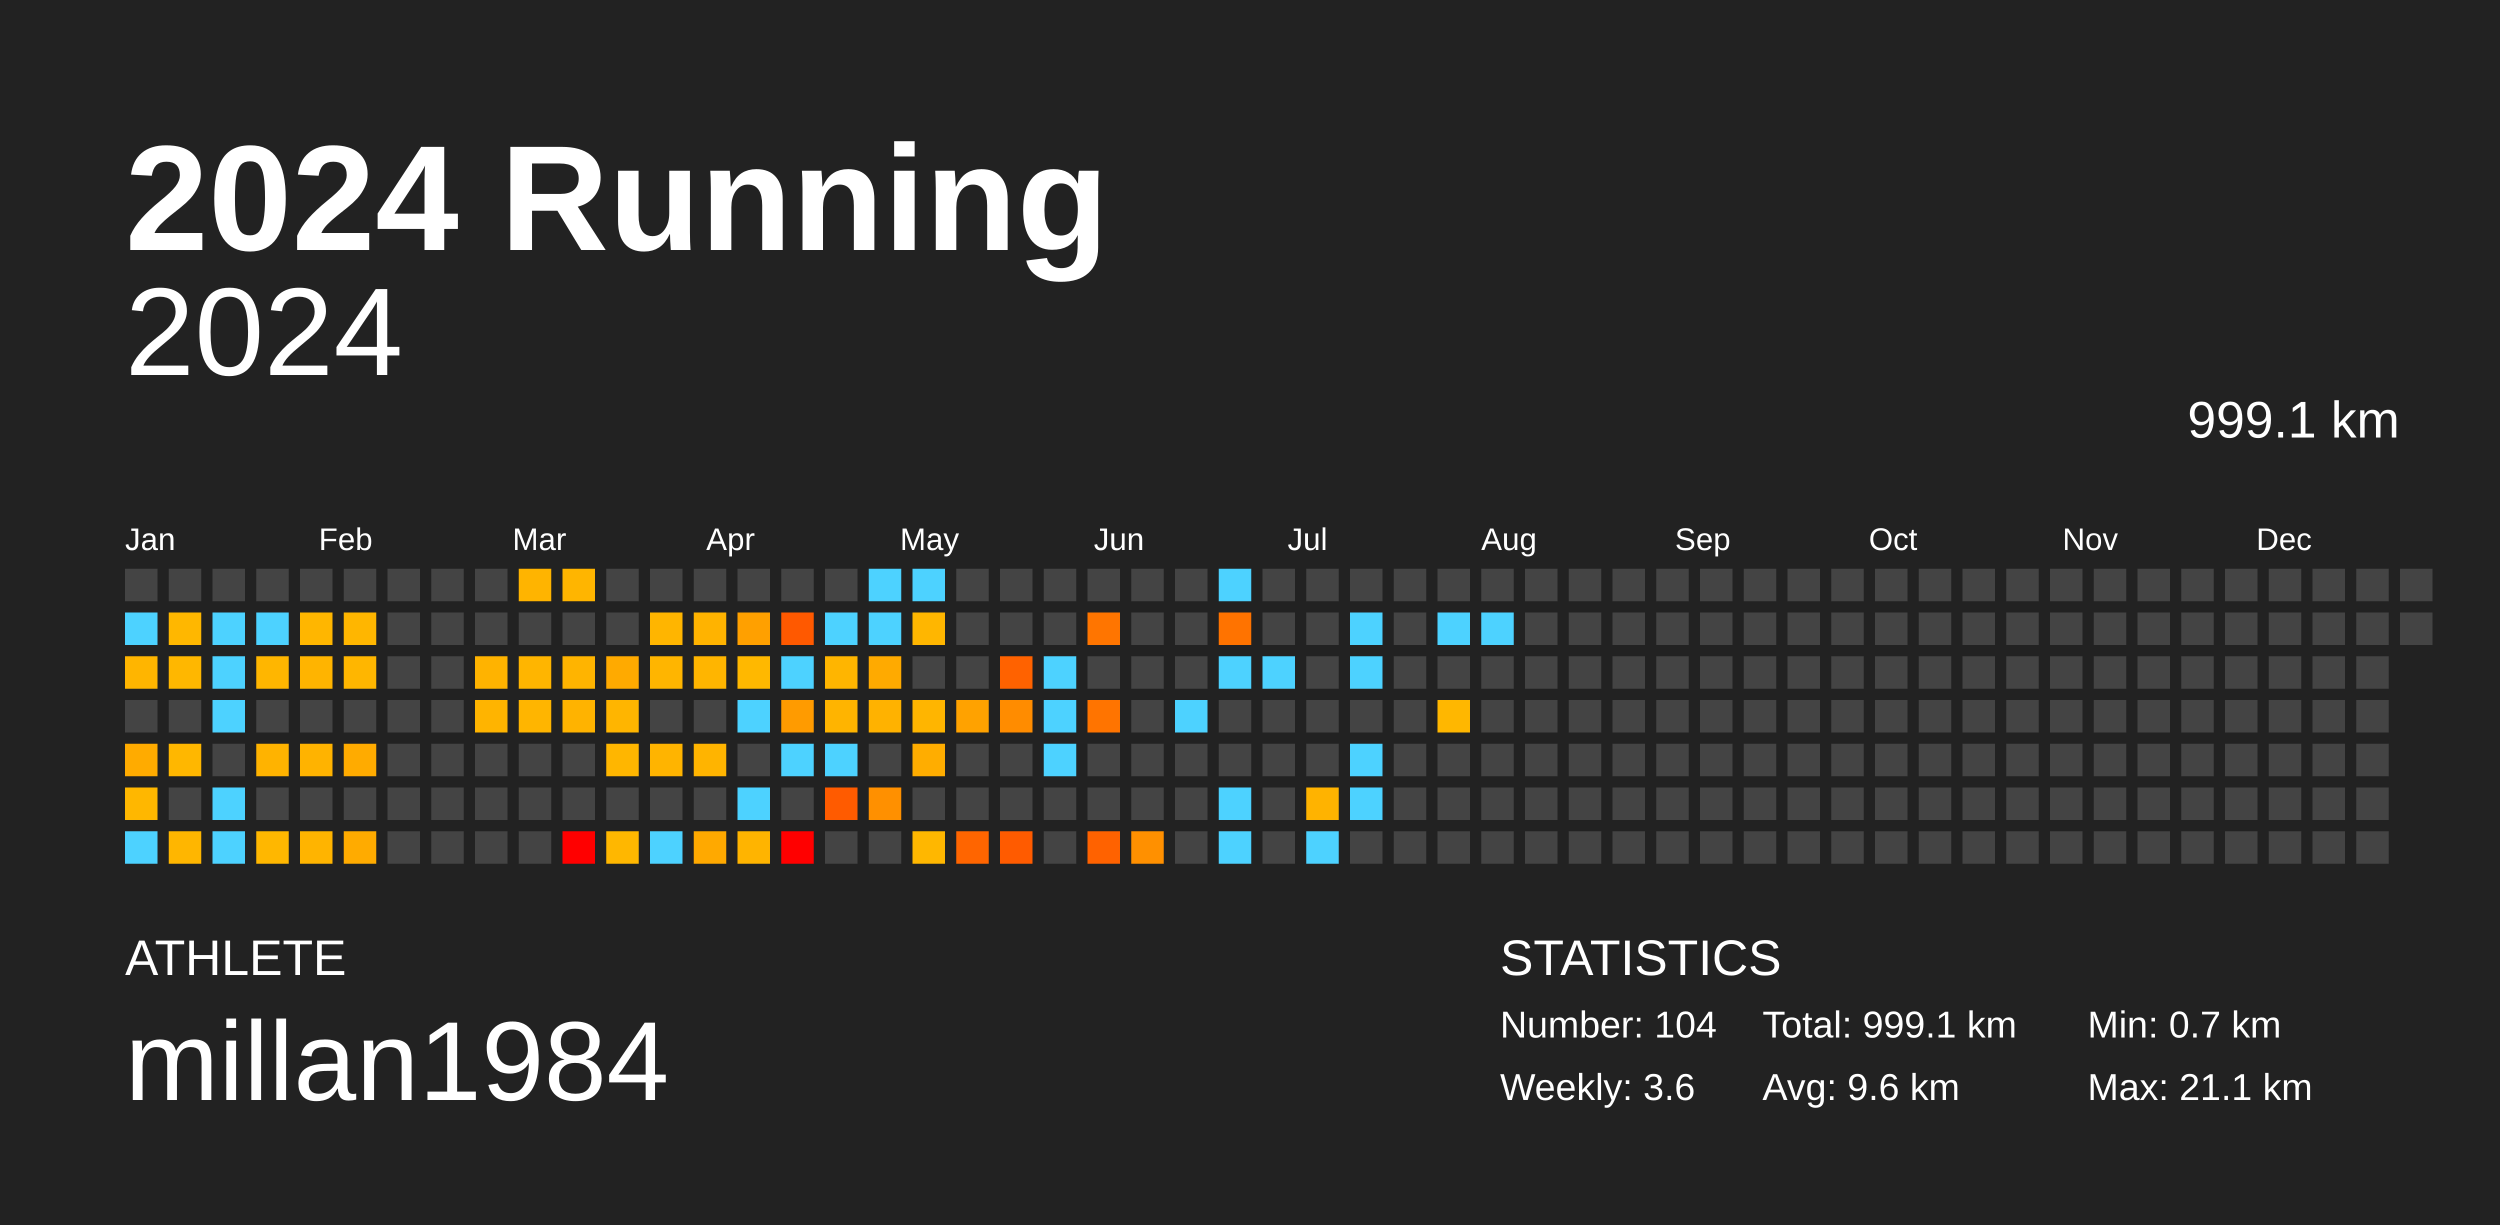
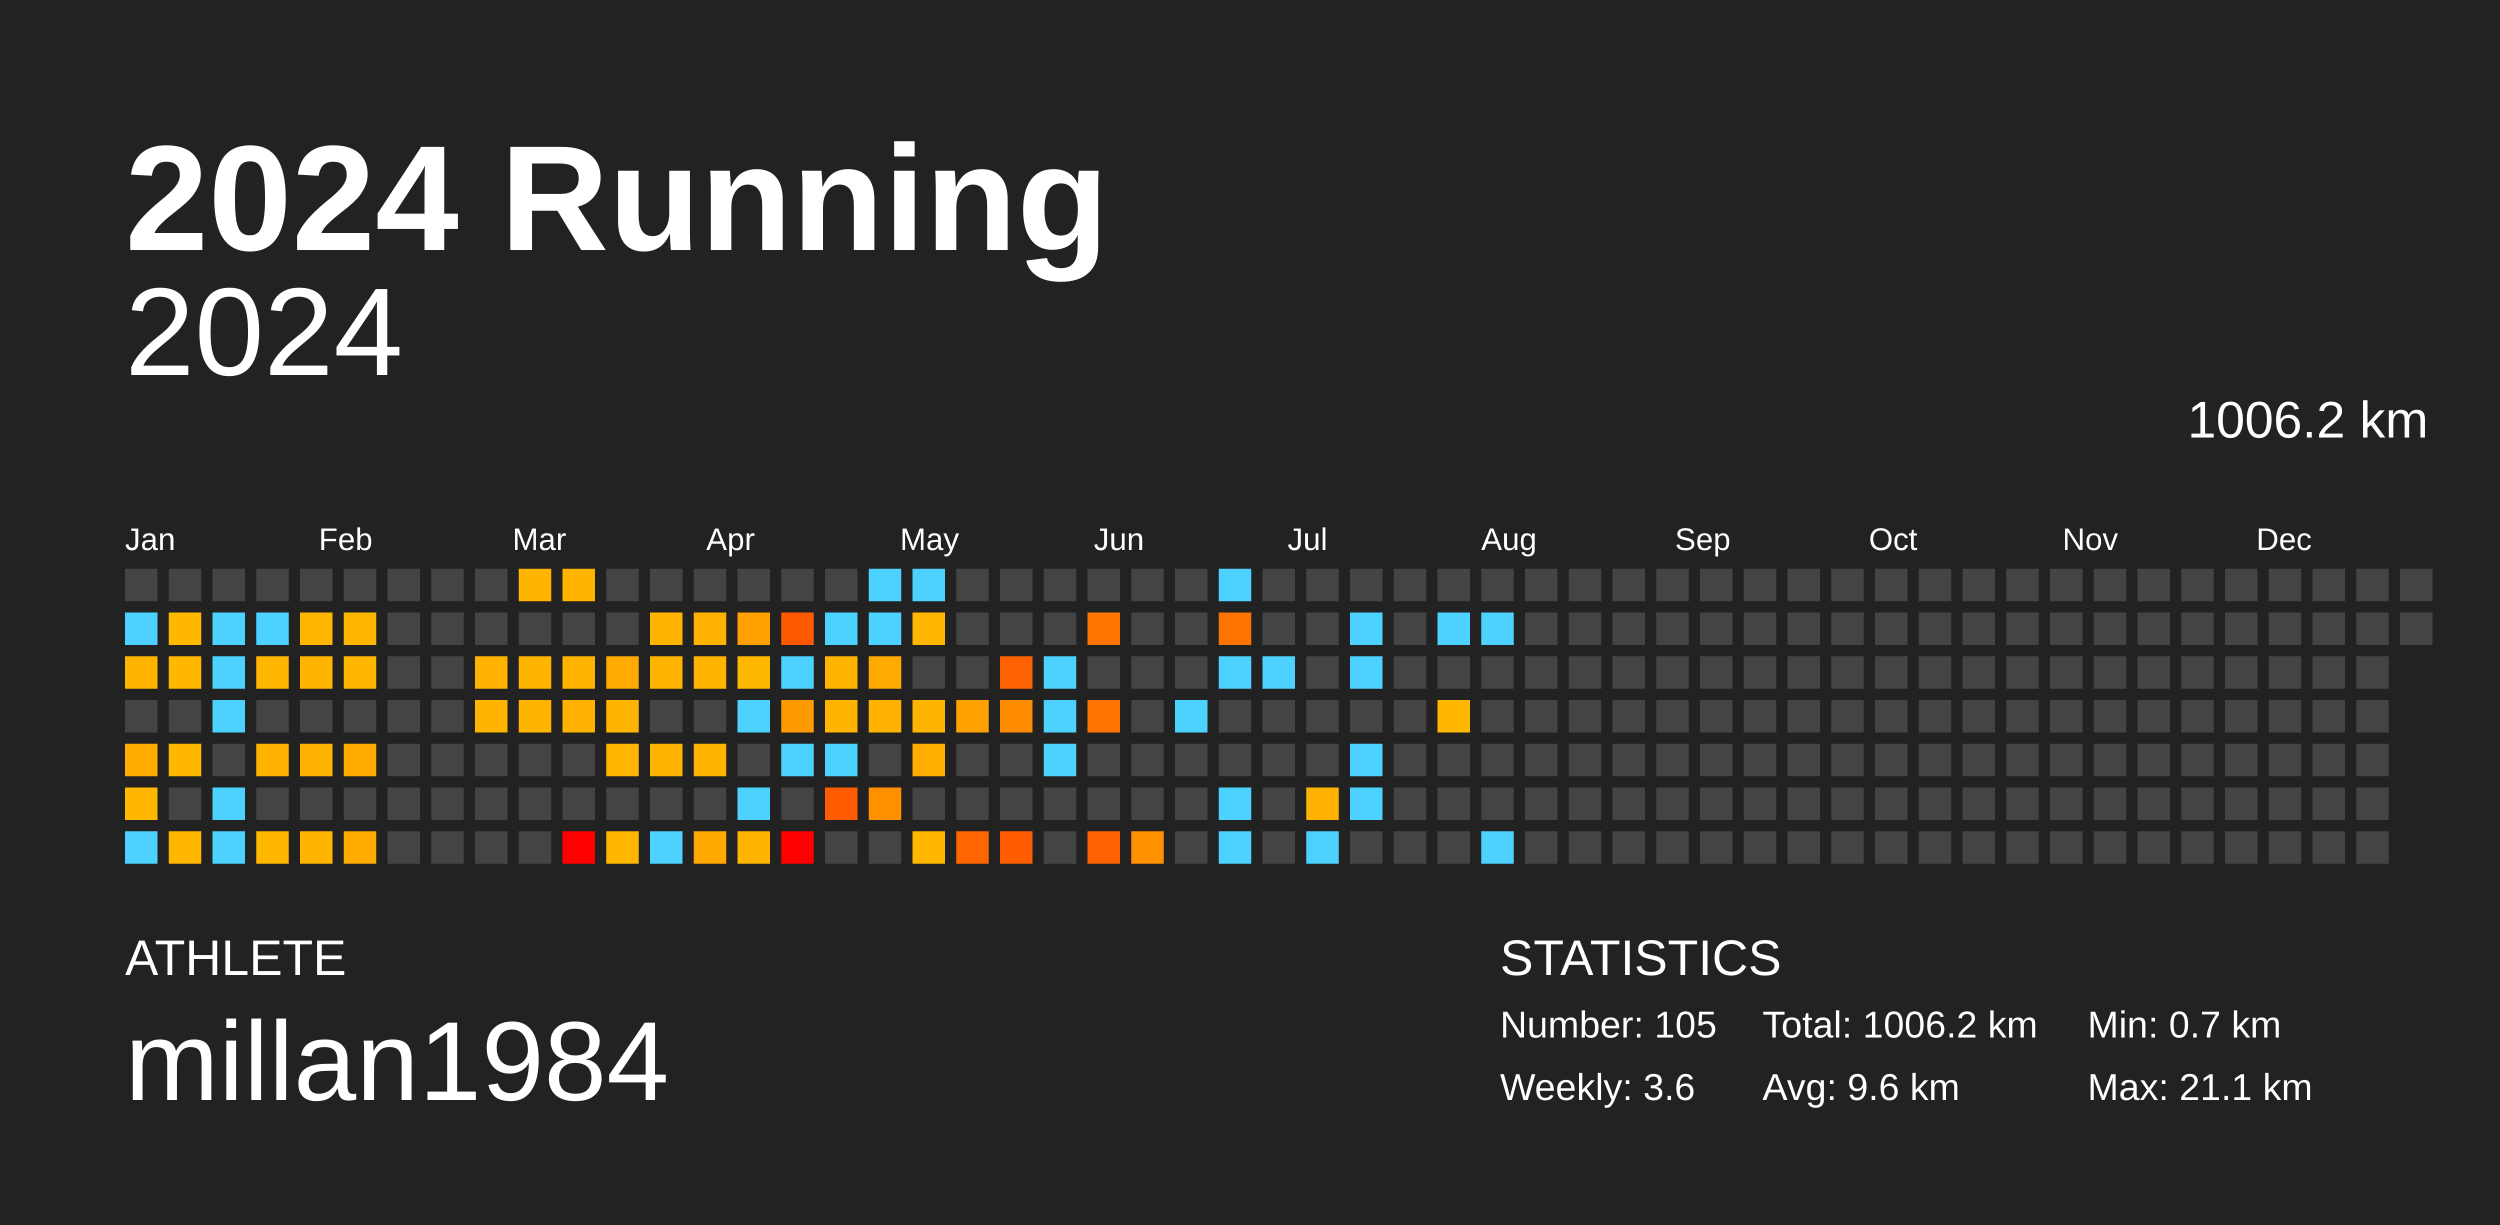
<svg xmlns="http://www.w3.org/2000/svg" baseProfile="full" height="98mm" version="1.1" viewBox="0,0,200,98" width="200mm">
  <defs />
  <rect fill="#222222" height="98" width="200" x="0" y="0" />
  <text fill="#FFFFFF" style="font-size:12px; font-family:Arial; font-weight:bold;" x="10" y="20">2024 Running</text>
  <text fill="#FFFFFF" style="font-size:4px; font-family:Arial" x="10" y="78">ATHLETE</text>
  <text fill="#FFFFFF" style="font-size:9px; font-family:Arial" x="10" y="88">millan1984</text>
  <text fill="#FFFFFF" style="font-size:4px; font-family:Arial" x="120" y="78">STATISTICS</text>
-   <text fill="#FFFFFF" style="font-size:3px; font-family:Arial" x="120" y="83">Number: 104</text>
+   <text fill="#FFFFFF" style="font-size:3px; font-family:Arial" x="120" y="83">Number: 105</text>
  <text fill="#FFFFFF" style="font-size:3px; font-family:Arial" x="120" y="88">Weekly: 3.6</text>
-   <text fill="#FFFFFF" style="font-size:3px; font-family:Arial" x="141" y="83">Total: 999.1 km</text>
+   <text fill="#FFFFFF" style="font-size:3px; font-family:Arial" x="141" y="83">Total: 1006.2 km</text>
  <text fill="#FFFFFF" style="font-size:3px; font-family:Arial" x="141" y="88">Avg: 9.6 km</text>
  <text fill="#FFFFFF" style="font-size:3px; font-family:Arial" x="167" y="83">Min: 0.7 km</text>
  <text fill="#FFFFFF" style="font-size:3px; font-family:Arial" x="167" y="88">Max: 21.1 km</text>
  <text alignment-baseline="hanging" fill="#FFFFFF" style="font-size:10.0px; font-family:Arial;" x="10" y="30">2024</text>
-   <text alignment-baseline="hanging" fill="#FFFFFF" style="font-size:4.125px; font-family:Arial;" x="175" y="35">999.1 km</text>
+   <text alignment-baseline="hanging" fill="#FFFFFF" style="font-size:4.125px; font-family:Arial;" x="175" y="35">1006.2 km</text>
  <text fill="#FFFFFF" style="font-size:2.5px; font-family:Arial" x="10.0" y="44">Jan</text>
  <text fill="#FFFFFF" style="font-size:2.5px; font-family:Arial" x="25.5" y="44">Feb</text>
  <text fill="#FFFFFF" style="font-size:2.5px; font-family:Arial" x="41.0" y="44">Mar</text>
  <text fill="#FFFFFF" style="font-size:2.5px; font-family:Arial" x="56.5" y="44">Apr</text>
  <text fill="#FFFFFF" style="font-size:2.5px; font-family:Arial" x="72.0" y="44">May</text>
  <text fill="#FFFFFF" style="font-size:2.5px; font-family:Arial" x="87.5" y="44">Jun</text>
  <text fill="#FFFFFF" style="font-size:2.5px; font-family:Arial" x="103.0" y="44">Jul</text>
  <text fill="#FFFFFF" style="font-size:2.5px; font-family:Arial" x="118.5" y="44">Aug</text>
  <text fill="#FFFFFF" style="font-size:2.5px; font-family:Arial" x="134.0" y="44">Sep</text>
  <text fill="#FFFFFF" style="font-size:2.5px; font-family:Arial" x="149.5" y="44">Oct</text>
  <text fill="#FFFFFF" style="font-size:2.5px; font-family:Arial" x="165.0" y="44">Nov</text>
  <text fill="#FFFFFF" style="font-size:2.5px; font-family:Arial" x="180.5" y="44">Dec</text>
  <rect fill="#444444" height="2.6" width="2.6" x="10.0" y="45.5" />
  <rect fill="#4dd2ff" height="2.6" width="2.6" x="10.0" y="49.0" />
  <rect fill="#ffb500" height="2.6" width="2.6" x="10.0" y="52.5" />
  <rect fill="#444444" height="2.6" width="2.6" x="10.0" y="56.0" />
  <rect fill="#ffab00" height="2.6" width="2.6" x="10.0" y="59.5" />
  <rect fill="#ffb700" height="2.6" width="2.6" x="10.0" y="63.0" />
  <rect fill="#4dd2ff" height="2.6" width="2.6" x="10.0" y="66.5" />
  <rect fill="#444444" height="2.6" width="2.6" x="13.5" y="45.5" />
  <rect fill="#ffb700" height="2.6" width="2.6" x="13.5" y="49.0" />
  <rect fill="#ffb700" height="2.6" width="2.6" x="13.5" y="52.5" />
  <rect fill="#444444" height="2.6" width="2.6" x="13.5" y="56.0" />
  <rect fill="#ffb700" height="2.6" width="2.6" x="13.5" y="59.5" />
  <rect fill="#444444" height="2.6" width="2.6" x="13.5" y="63.0" />
  <rect fill="#ffb600" height="2.6" width="2.6" x="13.5" y="66.5" />
  <rect fill="#444444" height="2.6" width="2.6" x="17.0" y="45.5" />
  <rect fill="#4dd2ff" height="2.6" width="2.6" x="17.0" y="49.0" />
  <rect fill="#4dd2ff" height="2.6" width="2.6" x="17.0" y="52.5" />
  <rect fill="#4dd2ff" height="2.6" width="2.6" x="17.0" y="56.0" />
  <rect fill="#444444" height="2.6" width="2.6" x="17.0" y="59.5" />
  <rect fill="#4dd2ff" height="2.6" width="2.6" x="17.0" y="63.0" />
  <rect fill="#4dd2ff" height="2.6" width="2.6" x="17.0" y="66.5" />
  <rect fill="#444444" height="2.6" width="2.6" x="20.5" y="45.5" />
  <rect fill="#4dd2ff" height="2.6" width="2.6" x="20.5" y="49.0" />
  <rect fill="#ffb600" height="2.6" width="2.6" x="20.5" y="52.5" />
  <rect fill="#444444" height="2.6" width="2.6" x="20.5" y="56.0" />
  <rect fill="#ffb300" height="2.6" width="2.6" x="20.5" y="59.5" />
  <rect fill="#444444" height="2.6" width="2.6" x="20.5" y="63.0" />
  <rect fill="#ffb700" height="2.6" width="2.6" x="20.5" y="66.5" />
  <rect fill="#444444" height="2.6" width="2.6" x="24.0" y="45.5" />
  <rect fill="#ffb600" height="2.6" width="2.6" x="24.0" y="49.0" />
  <rect fill="#ffb400" height="2.6" width="2.6" x="24.0" y="52.5" />
  <rect fill="#444444" height="2.6" width="2.6" x="24.0" y="56.0" />
  <rect fill="#ffb300" height="2.6" width="2.6" x="24.0" y="59.5" />
  <rect fill="#444444" height="2.6" width="2.6" x="24.0" y="63.0" />
  <rect fill="#ffb400" height="2.6" width="2.6" x="24.0" y="66.5" />
  <rect fill="#444444" height="2.6" width="2.6" x="27.5" y="45.5" />
  <rect fill="#ffb600" height="2.6" width="2.6" x="27.5" y="49.0" />
  <rect fill="#ffb600" height="2.6" width="2.6" x="27.5" y="52.5" />
  <rect fill="#444444" height="2.6" width="2.6" x="27.5" y="56.0" />
  <rect fill="#ffab00" height="2.6" width="2.6" x="27.5" y="59.5" />
  <rect fill="#444444" height="2.6" width="2.6" x="27.5" y="63.0" />
  <rect fill="#ffab00" height="2.6" width="2.6" x="27.5" y="66.5" />
  <rect fill="#444444" height="2.6" width="2.6" x="31.0" y="45.5" />
  <rect fill="#444444" height="2.6" width="2.6" x="31.0" y="49.0" />
  <rect fill="#444444" height="2.6" width="2.6" x="31.0" y="52.5" />
  <rect fill="#444444" height="2.6" width="2.6" x="31.0" y="56.0" />
  <rect fill="#444444" height="2.6" width="2.6" x="31.0" y="59.5" />
  <rect fill="#444444" height="2.6" width="2.6" x="31.0" y="63.0" />
  <rect fill="#444444" height="2.6" width="2.6" x="31.0" y="66.5" />
  <rect fill="#444444" height="2.6" width="2.6" x="34.5" y="45.5" />
  <rect fill="#444444" height="2.6" width="2.6" x="34.5" y="49.0" />
  <rect fill="#444444" height="2.6" width="2.6" x="34.5" y="52.5" />
  <rect fill="#444444" height="2.6" width="2.6" x="34.5" y="56.0" />
  <rect fill="#444444" height="2.6" width="2.6" x="34.5" y="59.5" />
  <rect fill="#444444" height="2.6" width="2.6" x="34.5" y="63.0" />
  <rect fill="#444444" height="2.6" width="2.6" x="34.5" y="66.5" />
  <rect fill="#444444" height="2.6" width="2.6" x="38.0" y="45.5" />
  <rect fill="#444444" height="2.6" width="2.6" x="38.0" y="49.0" />
  <rect fill="#ffb300" height="2.6" width="2.6" x="38.0" y="52.5" />
  <rect fill="#ffb400" height="2.6" width="2.6" x="38.0" y="56.0" />
  <rect fill="#444444" height="2.6" width="2.6" x="38.0" y="59.5" />
  <rect fill="#444444" height="2.6" width="2.6" x="38.0" y="63.0" />
  <rect fill="#444444" height="2.6" width="2.6" x="38.0" y="66.5" />
  <rect fill="#ffb400" height="2.6" width="2.6" x="41.5" y="45.5" />
  <rect fill="#444444" height="2.6" width="2.6" x="41.5" y="49.0" />
  <rect fill="#ffb500" height="2.6" width="2.6" x="41.5" y="52.5" />
  <rect fill="#ffb500" height="2.6" width="2.6" x="41.5" y="56.0" />
  <rect fill="#444444" height="2.6" width="2.6" x="41.5" y="59.5" />
  <rect fill="#444444" height="2.6" width="2.6" x="41.5" y="63.0" />
  <rect fill="#444444" height="2.6" width="2.6" x="41.5" y="66.5" />
  <rect fill="#ffb500" height="2.6" width="2.6" x="45.0" y="45.5" />
  <rect fill="#444444" height="2.6" width="2.6" x="45.0" y="49.0" />
  <rect fill="#ffb400" height="2.6" width="2.6" x="45.0" y="52.5" />
  <rect fill="#ffb300" height="2.6" width="2.6" x="45.0" y="56.0" />
  <rect fill="#444444" height="2.6" width="2.6" x="45.0" y="59.5" />
  <rect fill="#444444" height="2.6" width="2.6" x="45.0" y="63.0" />
  <rect fill="red" height="2.6" width="2.6" x="45.0" y="66.5" />
  <rect fill="#444444" height="2.6" width="2.6" x="48.5" y="45.5" />
  <rect fill="#444444" height="2.6" width="2.6" x="48.5" y="49.0" />
  <rect fill="#ffaa00" height="2.6" width="2.6" x="48.5" y="52.5" />
  <rect fill="#ffb500" height="2.6" width="2.6" x="48.5" y="56.0" />
  <rect fill="#ffb600" height="2.6" width="2.6" x="48.5" y="59.5" />
  <rect fill="#444444" height="2.6" width="2.6" x="48.5" y="63.0" />
  <rect fill="#ffb700" height="2.6" width="2.6" x="48.5" y="66.5" />
  <rect fill="#444444" height="2.6" width="2.6" x="52.0" y="45.5" />
  <rect fill="#ffb500" height="2.6" width="2.6" x="52.0" y="49.0" />
  <rect fill="#ffb500" height="2.6" width="2.6" x="52.0" y="52.5" />
  <rect fill="#444444" height="2.6" width="2.6" x="52.0" y="56.0" />
  <rect fill="#ffb400" height="2.6" width="2.6" x="52.0" y="59.5" />
  <rect fill="#444444" height="2.6" width="2.6" x="52.0" y="63.0" />
  <rect fill="#4dd2ff" height="2.6" width="2.6" x="52.0" y="66.5" />
  <rect fill="#444444" height="2.6" width="2.6" x="55.5" y="45.5" />
  <rect fill="#ffb300" height="2.6" width="2.6" x="55.5" y="49.0" />
  <rect fill="#ffb500" height="2.6" width="2.6" x="55.5" y="52.5" />
  <rect fill="#444444" height="2.6" width="2.6" x="55.5" y="56.0" />
  <rect fill="#ffb400" height="2.6" width="2.6" x="55.5" y="59.5" />
  <rect fill="#444444" height="2.6" width="2.6" x="55.5" y="63.0" />
  <rect fill="#ffa900" height="2.6" width="2.6" x="55.5" y="66.5" />
  <rect fill="#444444" height="2.6" width="2.6" x="59.0" y="45.5" />
  <rect fill="#ffa000" height="2.6" width="2.6" x="59.0" y="49.0" />
  <rect fill="#ffb800" height="2.6" width="2.6" x="59.0" y="52.5" />
  <rect fill="#4dd2ff" height="2.6" width="2.6" x="59.0" y="56.0" />
  <rect fill="#444444" height="2.6" width="2.6" x="59.0" y="59.5" />
  <rect fill="#4dd2ff" height="2.6" width="2.6" x="59.0" y="63.0" />
  <rect fill="#ffb400" height="2.6" width="2.6" x="59.0" y="66.5" />
  <rect fill="#444444" height="2.6" width="2.6" x="62.5" y="45.5" />
  <rect fill="#ff5900" height="2.6" width="2.6" x="62.5" y="49.0" />
  <rect fill="#4dd2ff" height="2.6" width="2.6" x="62.5" y="52.5" />
  <rect fill="#ff9b00" height="2.6" width="2.6" x="62.5" y="56.0" />
  <rect fill="#4dd2ff" height="2.6" width="2.6" x="62.5" y="59.5" />
  <rect fill="#444444" height="2.6" width="2.6" x="62.5" y="63.0" />
  <rect fill="red" height="2.6" width="2.6" x="62.5" y="66.5" />
  <rect fill="#444444" height="2.6" width="2.6" x="66.0" y="45.5" />
  <rect fill="#4dd2ff" height="2.6" width="2.6" x="66.0" y="49.0" />
  <rect fill="#ffb500" height="2.6" width="2.6" x="66.0" y="52.5" />
  <rect fill="#ffb400" height="2.6" width="2.6" x="66.0" y="56.0" />
  <rect fill="#4dd2ff" height="2.6" width="2.6" x="66.0" y="59.5" />
  <rect fill="#ff5b00" height="2.6" width="2.6" x="66.0" y="63.0" />
  <rect fill="#444444" height="2.6" width="2.6" x="66.0" y="66.5" />
  <rect fill="#4dd2ff" height="2.6" width="2.6" x="69.5" y="45.5" />
  <rect fill="#4dd2ff" height="2.6" width="2.6" x="69.5" y="49.0" />
  <rect fill="#ffaa00" height="2.6" width="2.6" x="69.5" y="52.5" />
  <rect fill="#ffb200" height="2.6" width="2.6" x="69.5" y="56.0" />
  <rect fill="#444444" height="2.6" width="2.6" x="69.5" y="59.5" />
  <rect fill="#ff9000" height="2.6" width="2.6" x="69.5" y="63.0" />
  <rect fill="#444444" height="2.6" width="2.6" x="69.5" y="66.5" />
  <rect fill="#4dd2ff" height="2.6" width="2.6" x="73.0" y="45.5" />
  <rect fill="#ffb600" height="2.6" width="2.6" x="73.0" y="49.0" />
  <rect fill="#444444" height="2.6" width="2.6" x="73.0" y="52.5" />
  <rect fill="#ffb500" height="2.6" width="2.6" x="73.0" y="56.0" />
  <rect fill="#ffad00" height="2.6" width="2.6" x="73.0" y="59.5" />
  <rect fill="#444444" height="2.6" width="2.6" x="73.0" y="63.0" />
  <rect fill="#ffb700" height="2.6" width="2.6" x="73.0" y="66.5" />
  <rect fill="#444444" height="2.6" width="2.6" x="76.5" y="45.5" />
  <rect fill="#444444" height="2.6" width="2.6" x="76.5" y="49.0" />
  <rect fill="#444444" height="2.6" width="2.6" x="76.5" y="52.5" />
  <rect fill="#ffa200" height="2.6" width="2.6" x="76.5" y="56.0" />
  <rect fill="#444444" height="2.6" width="2.6" x="76.5" y="59.5" />
  <rect fill="#444444" height="2.6" width="2.6" x="76.5" y="63.0" />
  <rect fill="#ff6500" height="2.6" width="2.6" x="76.5" y="66.5" />
  <rect fill="#444444" height="2.6" width="2.6" x="80.0" y="45.5" />
  <rect fill="#444444" height="2.6" width="2.6" x="80.0" y="49.0" />
  <rect fill="#ff6200" height="2.6" width="2.6" x="80.0" y="52.5" />
  <rect fill="#ff8c00" height="2.6" width="2.6" x="80.0" y="56.0" />
  <rect fill="#444444" height="2.6" width="2.6" x="80.0" y="59.5" />
  <rect fill="#444444" height="2.6" width="2.6" x="80.0" y="63.0" />
  <rect fill="#ff5b00" height="2.6" width="2.6" x="80.0" y="66.5" />
  <rect fill="#444444" height="2.6" width="2.6" x="83.5" y="45.5" />
  <rect fill="#444444" height="2.6" width="2.6" x="83.5" y="49.0" />
  <rect fill="#4dd2ff" height="2.6" width="2.6" x="83.5" y="52.5" />
  <rect fill="#4dd2ff" height="2.6" width="2.6" x="83.5" y="56.0" />
  <rect fill="#4dd2ff" height="2.6" width="2.6" x="83.5" y="59.5" />
  <rect fill="#444444" height="2.6" width="2.6" x="83.5" y="63.0" />
  <rect fill="#444444" height="2.6" width="2.6" x="83.5" y="66.5" />
  <rect fill="#444444" height="2.6" width="2.6" x="87.0" y="45.5" />
  <rect fill="#ff7500" height="2.6" width="2.6" x="87.0" y="49.0" />
  <rect fill="#444444" height="2.6" width="2.6" x="87.0" y="52.5" />
  <rect fill="#ff7400" height="2.6" width="2.6" x="87.0" y="56.0" />
  <rect fill="#444444" height="2.6" width="2.6" x="87.0" y="59.5" />
  <rect fill="#444444" height="2.6" width="2.6" x="87.0" y="63.0" />
  <rect fill="#ff6200" height="2.6" width="2.6" x="87.0" y="66.5" />
  <rect fill="#444444" height="2.6" width="2.6" x="90.5" y="45.5" />
  <rect fill="#444444" height="2.6" width="2.6" x="90.5" y="49.0" />
  <rect fill="#444444" height="2.6" width="2.6" x="90.5" y="52.5" />
  <rect fill="#444444" height="2.6" width="2.6" x="90.5" y="56.0" />
  <rect fill="#444444" height="2.6" width="2.6" x="90.5" y="59.5" />
  <rect fill="#444444" height="2.6" width="2.6" x="90.5" y="63.0" />
  <rect fill="#ff9000" height="2.6" width="2.6" x="90.5" y="66.5" />
  <rect fill="#444444" height="2.6" width="2.6" x="94.0" y="45.5" />
  <rect fill="#444444" height="2.6" width="2.6" x="94.0" y="49.0" />
  <rect fill="#444444" height="2.6" width="2.6" x="94.0" y="52.5" />
  <rect fill="#4dd2ff" height="2.6" width="2.6" x="94.0" y="56.0" />
  <rect fill="#444444" height="2.6" width="2.6" x="94.0" y="59.5" />
  <rect fill="#444444" height="2.6" width="2.6" x="94.0" y="63.0" />
  <rect fill="#444444" height="2.6" width="2.6" x="94.0" y="66.5" />
  <rect fill="#4dd2ff" height="2.6" width="2.6" x="97.5" y="45.5" />
  <rect fill="#ff7300" height="2.6" width="2.6" x="97.5" y="49.0" />
  <rect fill="#4dd2ff" height="2.6" width="2.6" x="97.5" y="52.5" />
  <rect fill="#444444" height="2.6" width="2.6" x="97.5" y="56.0" />
  <rect fill="#444444" height="2.6" width="2.6" x="97.5" y="59.5" />
  <rect fill="#4dd2ff" height="2.6" width="2.6" x="97.5" y="63.0" />
  <rect fill="#4dd2ff" height="2.6" width="2.6" x="97.5" y="66.5" />
  <rect fill="#444444" height="2.6" width="2.6" x="101.0" y="45.5" />
  <rect fill="#444444" height="2.6" width="2.6" x="101.0" y="49.0" />
  <rect fill="#4dd2ff" height="2.6" width="2.6" x="101.0" y="52.5" />
  <rect fill="#444444" height="2.6" width="2.6" x="101.0" y="56.0" />
  <rect fill="#444444" height="2.6" width="2.6" x="101.0" y="59.5" />
  <rect fill="#444444" height="2.6" width="2.6" x="101.0" y="63.0" />
  <rect fill="#444444" height="2.6" width="2.6" x="101.0" y="66.5" />
  <rect fill="#444444" height="2.6" width="2.6" x="104.5" y="45.5" />
  <rect fill="#444444" height="2.6" width="2.6" x="104.5" y="49.0" />
  <rect fill="#444444" height="2.6" width="2.6" x="104.5" y="52.5" />
  <rect fill="#444444" height="2.6" width="2.6" x="104.5" y="56.0" />
  <rect fill="#444444" height="2.6" width="2.6" x="104.5" y="59.5" />
  <rect fill="#ffb300" height="2.6" width="2.6" x="104.5" y="63.0" />
  <rect fill="#4dd2ff" height="2.6" width="2.6" x="104.5" y="66.5" />
  <rect fill="#444444" height="2.6" width="2.6" x="108.0" y="45.5" />
  <rect fill="#4dd2ff" height="2.6" width="2.6" x="108.0" y="49.0" />
  <rect fill="#4dd2ff" height="2.6" width="2.6" x="108.0" y="52.5" />
  <rect fill="#444444" height="2.6" width="2.6" x="108.0" y="56.0" />
  <rect fill="#4dd2ff" height="2.6" width="2.6" x="108.0" y="59.5" />
  <rect fill="#4dd2ff" height="2.6" width="2.6" x="108.0" y="63.0" />
  <rect fill="#444444" height="2.6" width="2.6" x="108.0" y="66.5" />
  <rect fill="#444444" height="2.6" width="2.6" x="111.5" y="45.5" />
  <rect fill="#444444" height="2.6" width="2.6" x="111.5" y="49.0" />
  <rect fill="#444444" height="2.6" width="2.6" x="111.5" y="52.5" />
  <rect fill="#444444" height="2.6" width="2.6" x="111.5" y="56.0" />
  <rect fill="#444444" height="2.6" width="2.6" x="111.5" y="59.5" />
  <rect fill="#444444" height="2.6" width="2.6" x="111.5" y="63.0" />
  <rect fill="#444444" height="2.6" width="2.6" x="111.5" y="66.5" />
  <rect fill="#444444" height="2.6" width="2.6" x="115.0" y="45.5" />
  <rect fill="#4dd2ff" height="2.6" width="2.6" x="115.0" y="49.0" />
  <rect fill="#444444" height="2.6" width="2.6" x="115.0" y="52.5" />
  <rect fill="#ffb700" height="2.6" width="2.6" x="115.0" y="56.0" />
  <rect fill="#444444" height="2.6" width="2.6" x="115.0" y="59.5" />
  <rect fill="#444444" height="2.6" width="2.6" x="115.0" y="63.0" />
  <rect fill="#444444" height="2.6" width="2.6" x="115.0" y="66.5" />
  <rect fill="#444444" height="2.6" width="2.6" x="118.5" y="45.5" />
  <rect fill="#4dd2ff" height="2.6" width="2.6" x="118.5" y="49.0" />
  <rect fill="#444444" height="2.6" width="2.6" x="118.5" y="52.5" />
  <rect fill="#444444" height="2.6" width="2.6" x="118.5" y="56.0" />
  <rect fill="#444444" height="2.6" width="2.6" x="118.5" y="59.5" />
  <rect fill="#444444" height="2.6" width="2.6" x="118.5" y="63.0" />
-   <rect fill="#444444" height="2.6" width="2.6" x="118.5" y="66.5" />
+   <rect fill="#4dd2ff" height="2.6" width="2.6" x="118.5" y="66.5" />
  <rect fill="#444444" height="2.6" width="2.6" x="122.0" y="45.5" />
  <rect fill="#444444" height="2.6" width="2.6" x="122.0" y="49.0" />
  <rect fill="#444444" height="2.6" width="2.6" x="122.0" y="52.5" />
  <rect fill="#444444" height="2.6" width="2.6" x="122.0" y="56.0" />
  <rect fill="#444444" height="2.6" width="2.6" x="122.0" y="59.5" />
  <rect fill="#444444" height="2.6" width="2.6" x="122.0" y="63.0" />
  <rect fill="#444444" height="2.6" width="2.6" x="122.0" y="66.5" />
  <rect fill="#444444" height="2.6" width="2.6" x="125.5" y="45.5" />
  <rect fill="#444444" height="2.6" width="2.6" x="125.5" y="49.0" />
  <rect fill="#444444" height="2.6" width="2.6" x="125.5" y="52.5" />
  <rect fill="#444444" height="2.6" width="2.6" x="125.5" y="56.0" />
  <rect fill="#444444" height="2.6" width="2.6" x="125.5" y="59.5" />
  <rect fill="#444444" height="2.6" width="2.6" x="125.5" y="63.0" />
  <rect fill="#444444" height="2.6" width="2.6" x="125.5" y="66.5" />
  <rect fill="#444444" height="2.6" width="2.6" x="129.0" y="45.5" />
  <rect fill="#444444" height="2.6" width="2.6" x="129.0" y="49.0" />
  <rect fill="#444444" height="2.6" width="2.6" x="129.0" y="52.5" />
  <rect fill="#444444" height="2.6" width="2.6" x="129.0" y="56.0" />
  <rect fill="#444444" height="2.6" width="2.6" x="129.0" y="59.5" />
  <rect fill="#444444" height="2.6" width="2.6" x="129.0" y="63.0" />
  <rect fill="#444444" height="2.6" width="2.6" x="129.0" y="66.5" />
  <rect fill="#444444" height="2.6" width="2.6" x="132.5" y="45.5" />
  <rect fill="#444444" height="2.6" width="2.6" x="132.5" y="49.0" />
  <rect fill="#444444" height="2.6" width="2.6" x="132.5" y="52.5" />
  <rect fill="#444444" height="2.6" width="2.6" x="132.5" y="56.0" />
  <rect fill="#444444" height="2.6" width="2.6" x="132.5" y="59.5" />
  <rect fill="#444444" height="2.6" width="2.6" x="132.5" y="63.0" />
  <rect fill="#444444" height="2.6" width="2.6" x="132.5" y="66.5" />
  <rect fill="#444444" height="2.6" width="2.6" x="136.0" y="45.5" />
  <rect fill="#444444" height="2.6" width="2.6" x="136.0" y="49.0" />
  <rect fill="#444444" height="2.6" width="2.6" x="136.0" y="52.5" />
  <rect fill="#444444" height="2.6" width="2.6" x="136.0" y="56.0" />
  <rect fill="#444444" height="2.6" width="2.6" x="136.0" y="59.5" />
  <rect fill="#444444" height="2.6" width="2.6" x="136.0" y="63.0" />
  <rect fill="#444444" height="2.6" width="2.6" x="136.0" y="66.5" />
  <rect fill="#444444" height="2.6" width="2.6" x="139.5" y="45.5" />
  <rect fill="#444444" height="2.6" width="2.6" x="139.5" y="49.0" />
  <rect fill="#444444" height="2.6" width="2.6" x="139.5" y="52.5" />
  <rect fill="#444444" height="2.6" width="2.6" x="139.5" y="56.0" />
  <rect fill="#444444" height="2.6" width="2.6" x="139.5" y="59.5" />
  <rect fill="#444444" height="2.6" width="2.6" x="139.5" y="63.0" />
  <rect fill="#444444" height="2.6" width="2.6" x="139.5" y="66.5" />
  <rect fill="#444444" height="2.6" width="2.6" x="143.0" y="45.5" />
  <rect fill="#444444" height="2.6" width="2.6" x="143.0" y="49.0" />
  <rect fill="#444444" height="2.6" width="2.6" x="143.0" y="52.5" />
  <rect fill="#444444" height="2.6" width="2.6" x="143.0" y="56.0" />
  <rect fill="#444444" height="2.6" width="2.6" x="143.0" y="59.5" />
  <rect fill="#444444" height="2.6" width="2.6" x="143.0" y="63.0" />
  <rect fill="#444444" height="2.6" width="2.6" x="143.0" y="66.5" />
  <rect fill="#444444" height="2.6" width="2.6" x="146.5" y="45.5" />
  <rect fill="#444444" height="2.6" width="2.6" x="146.5" y="49.0" />
  <rect fill="#444444" height="2.6" width="2.6" x="146.5" y="52.5" />
  <rect fill="#444444" height="2.6" width="2.6" x="146.5" y="56.0" />
  <rect fill="#444444" height="2.6" width="2.6" x="146.5" y="59.5" />
  <rect fill="#444444" height="2.6" width="2.6" x="146.5" y="63.0" />
  <rect fill="#444444" height="2.6" width="2.6" x="146.5" y="66.5" />
  <rect fill="#444444" height="2.6" width="2.6" x="150.0" y="45.5" />
  <rect fill="#444444" height="2.6" width="2.6" x="150.0" y="49.0" />
  <rect fill="#444444" height="2.6" width="2.6" x="150.0" y="52.5" />
  <rect fill="#444444" height="2.6" width="2.6" x="150.0" y="56.0" />
  <rect fill="#444444" height="2.6" width="2.6" x="150.0" y="59.5" />
  <rect fill="#444444" height="2.6" width="2.6" x="150.0" y="63.0" />
  <rect fill="#444444" height="2.6" width="2.6" x="150.0" y="66.5" />
  <rect fill="#444444" height="2.6" width="2.6" x="153.5" y="45.5" />
  <rect fill="#444444" height="2.6" width="2.6" x="153.5" y="49.0" />
  <rect fill="#444444" height="2.6" width="2.6" x="153.5" y="52.5" />
  <rect fill="#444444" height="2.6" width="2.6" x="153.5" y="56.0" />
  <rect fill="#444444" height="2.6" width="2.6" x="153.5" y="59.5" />
  <rect fill="#444444" height="2.6" width="2.6" x="153.5" y="63.0" />
  <rect fill="#444444" height="2.6" width="2.6" x="153.5" y="66.5" />
  <rect fill="#444444" height="2.6" width="2.6" x="157.0" y="45.5" />
  <rect fill="#444444" height="2.6" width="2.6" x="157.0" y="49.0" />
  <rect fill="#444444" height="2.6" width="2.6" x="157.0" y="52.5" />
  <rect fill="#444444" height="2.6" width="2.6" x="157.0" y="56.0" />
  <rect fill="#444444" height="2.6" width="2.6" x="157.0" y="59.5" />
  <rect fill="#444444" height="2.6" width="2.6" x="157.0" y="63.0" />
  <rect fill="#444444" height="2.6" width="2.6" x="157.0" y="66.5" />
  <rect fill="#444444" height="2.6" width="2.6" x="160.5" y="45.5" />
  <rect fill="#444444" height="2.6" width="2.6" x="160.5" y="49.0" />
  <rect fill="#444444" height="2.6" width="2.6" x="160.5" y="52.5" />
  <rect fill="#444444" height="2.6" width="2.6" x="160.5" y="56.0" />
  <rect fill="#444444" height="2.6" width="2.6" x="160.5" y="59.5" />
  <rect fill="#444444" height="2.6" width="2.6" x="160.5" y="63.0" />
  <rect fill="#444444" height="2.6" width="2.6" x="160.5" y="66.5" />
  <rect fill="#444444" height="2.6" width="2.6" x="164.0" y="45.5" />
  <rect fill="#444444" height="2.6" width="2.6" x="164.0" y="49.0" />
  <rect fill="#444444" height="2.6" width="2.6" x="164.0" y="52.5" />
  <rect fill="#444444" height="2.6" width="2.6" x="164.0" y="56.0" />
  <rect fill="#444444" height="2.6" width="2.6" x="164.0" y="59.5" />
  <rect fill="#444444" height="2.6" width="2.6" x="164.0" y="63.0" />
  <rect fill="#444444" height="2.6" width="2.6" x="164.0" y="66.5" />
  <rect fill="#444444" height="2.6" width="2.6" x="167.5" y="45.5" />
  <rect fill="#444444" height="2.6" width="2.6" x="167.5" y="49.0" />
  <rect fill="#444444" height="2.6" width="2.6" x="167.5" y="52.5" />
  <rect fill="#444444" height="2.6" width="2.6" x="167.5" y="56.0" />
  <rect fill="#444444" height="2.6" width="2.6" x="167.5" y="59.5" />
  <rect fill="#444444" height="2.6" width="2.6" x="167.5" y="63.0" />
  <rect fill="#444444" height="2.6" width="2.6" x="167.5" y="66.5" />
  <rect fill="#444444" height="2.6" width="2.6" x="171.0" y="45.5" />
  <rect fill="#444444" height="2.6" width="2.6" x="171.0" y="49.0" />
  <rect fill="#444444" height="2.6" width="2.6" x="171.0" y="52.5" />
  <rect fill="#444444" height="2.6" width="2.6" x="171.0" y="56.0" />
  <rect fill="#444444" height="2.6" width="2.6" x="171.0" y="59.5" />
  <rect fill="#444444" height="2.6" width="2.6" x="171.0" y="63.0" />
  <rect fill="#444444" height="2.6" width="2.6" x="171.0" y="66.5" />
  <rect fill="#444444" height="2.6" width="2.6" x="174.5" y="45.5" />
  <rect fill="#444444" height="2.6" width="2.6" x="174.5" y="49.0" />
  <rect fill="#444444" height="2.6" width="2.6" x="174.5" y="52.5" />
  <rect fill="#444444" height="2.6" width="2.6" x="174.5" y="56.0" />
  <rect fill="#444444" height="2.6" width="2.6" x="174.5" y="59.5" />
  <rect fill="#444444" height="2.6" width="2.6" x="174.5" y="63.0" />
  <rect fill="#444444" height="2.6" width="2.6" x="174.5" y="66.5" />
  <rect fill="#444444" height="2.6" width="2.6" x="178.0" y="45.5" />
  <rect fill="#444444" height="2.6" width="2.6" x="178.0" y="49.0" />
  <rect fill="#444444" height="2.6" width="2.6" x="178.0" y="52.5" />
  <rect fill="#444444" height="2.6" width="2.6" x="178.0" y="56.0" />
  <rect fill="#444444" height="2.6" width="2.6" x="178.0" y="59.5" />
  <rect fill="#444444" height="2.6" width="2.6" x="178.0" y="63.0" />
  <rect fill="#444444" height="2.6" width="2.6" x="178.0" y="66.5" />
  <rect fill="#444444" height="2.6" width="2.6" x="181.5" y="45.5" />
  <rect fill="#444444" height="2.6" width="2.6" x="181.5" y="49.0" />
  <rect fill="#444444" height="2.6" width="2.6" x="181.5" y="52.5" />
  <rect fill="#444444" height="2.6" width="2.6" x="181.5" y="56.0" />
  <rect fill="#444444" height="2.6" width="2.6" x="181.5" y="59.5" />
  <rect fill="#444444" height="2.6" width="2.6" x="181.5" y="63.0" />
  <rect fill="#444444" height="2.6" width="2.6" x="181.5" y="66.5" />
  <rect fill="#444444" height="2.6" width="2.6" x="185.0" y="45.5" />
  <rect fill="#444444" height="2.6" width="2.6" x="185.0" y="49.0" />
  <rect fill="#444444" height="2.6" width="2.6" x="185.0" y="52.5" />
  <rect fill="#444444" height="2.6" width="2.6" x="185.0" y="56.0" />
  <rect fill="#444444" height="2.6" width="2.6" x="185.0" y="59.5" />
  <rect fill="#444444" height="2.6" width="2.6" x="185.0" y="63.0" />
  <rect fill="#444444" height="2.6" width="2.6" x="185.0" y="66.5" />
  <rect fill="#444444" height="2.6" width="2.6" x="188.5" y="45.5" />
  <rect fill="#444444" height="2.6" width="2.6" x="188.5" y="49.0" />
  <rect fill="#444444" height="2.6" width="2.6" x="188.5" y="52.5" />
  <rect fill="#444444" height="2.6" width="2.6" x="188.5" y="56.0" />
  <rect fill="#444444" height="2.6" width="2.6" x="188.5" y="59.5" />
  <rect fill="#444444" height="2.6" width="2.6" x="188.5" y="63.0" />
  <rect fill="#444444" height="2.6" width="2.6" x="188.5" y="66.5" />
  <rect fill="#444444" height="2.6" width="2.6" x="192.0" y="45.5" />
  <rect fill="#444444" height="2.6" width="2.6" x="192.0" y="49.0" />
</svg>
